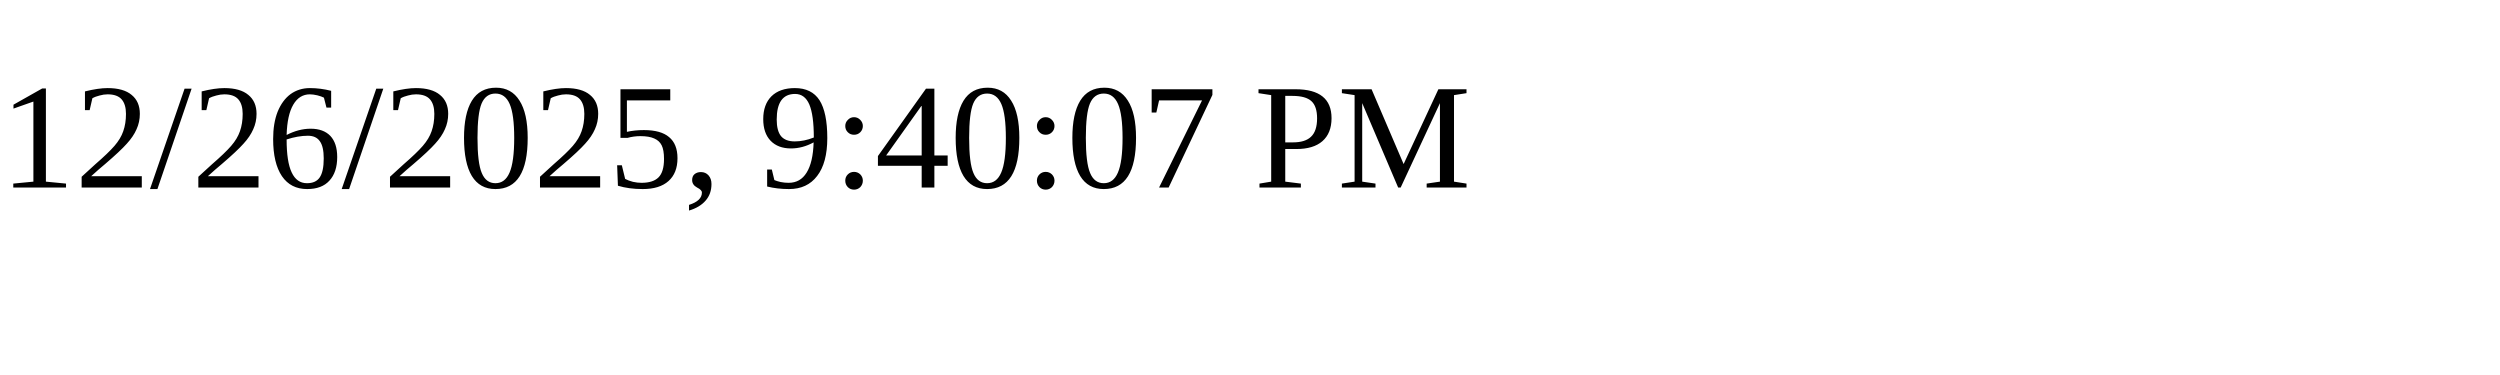
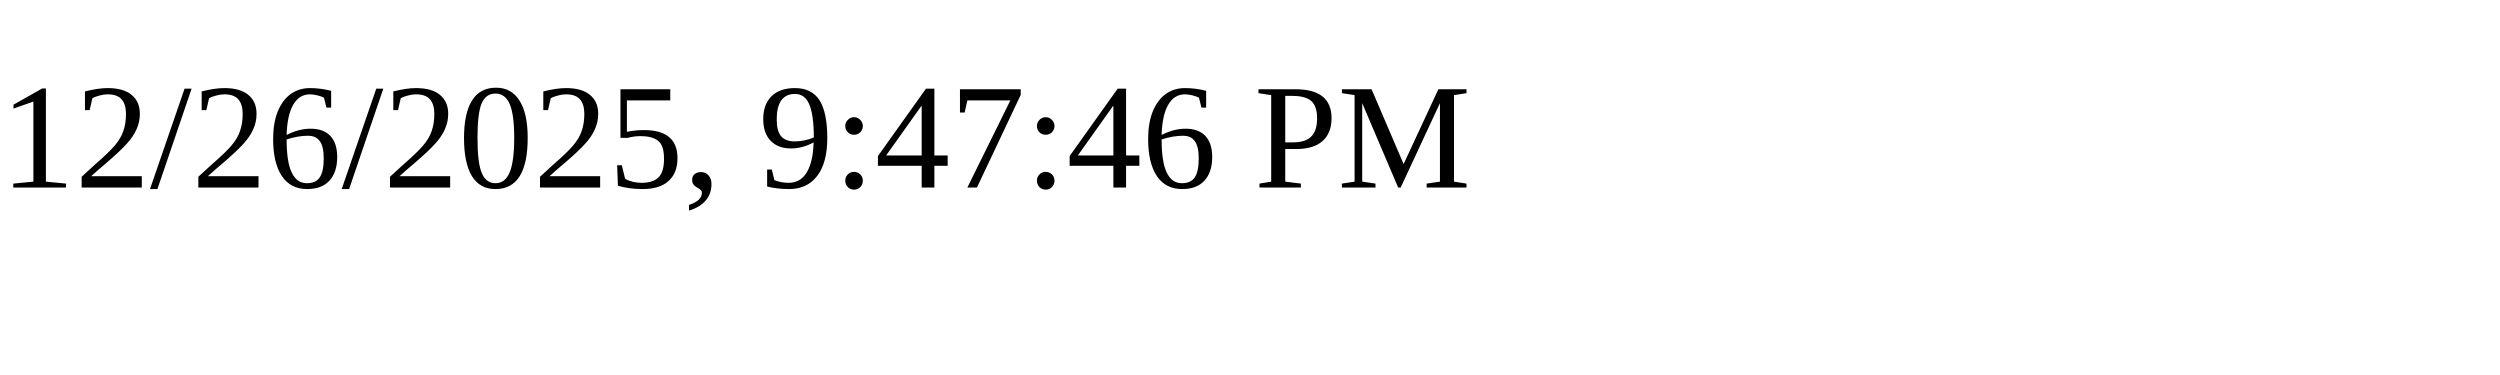
<svg xmlns="http://www.w3.org/2000/svg" height="30" width="200">
-   <text x="0" y="15">12/26/2025, 9:40:07 PM</text>
+   <text x="0" y="15">12/26/2025, 9:47:46 PM</text>
</svg>
